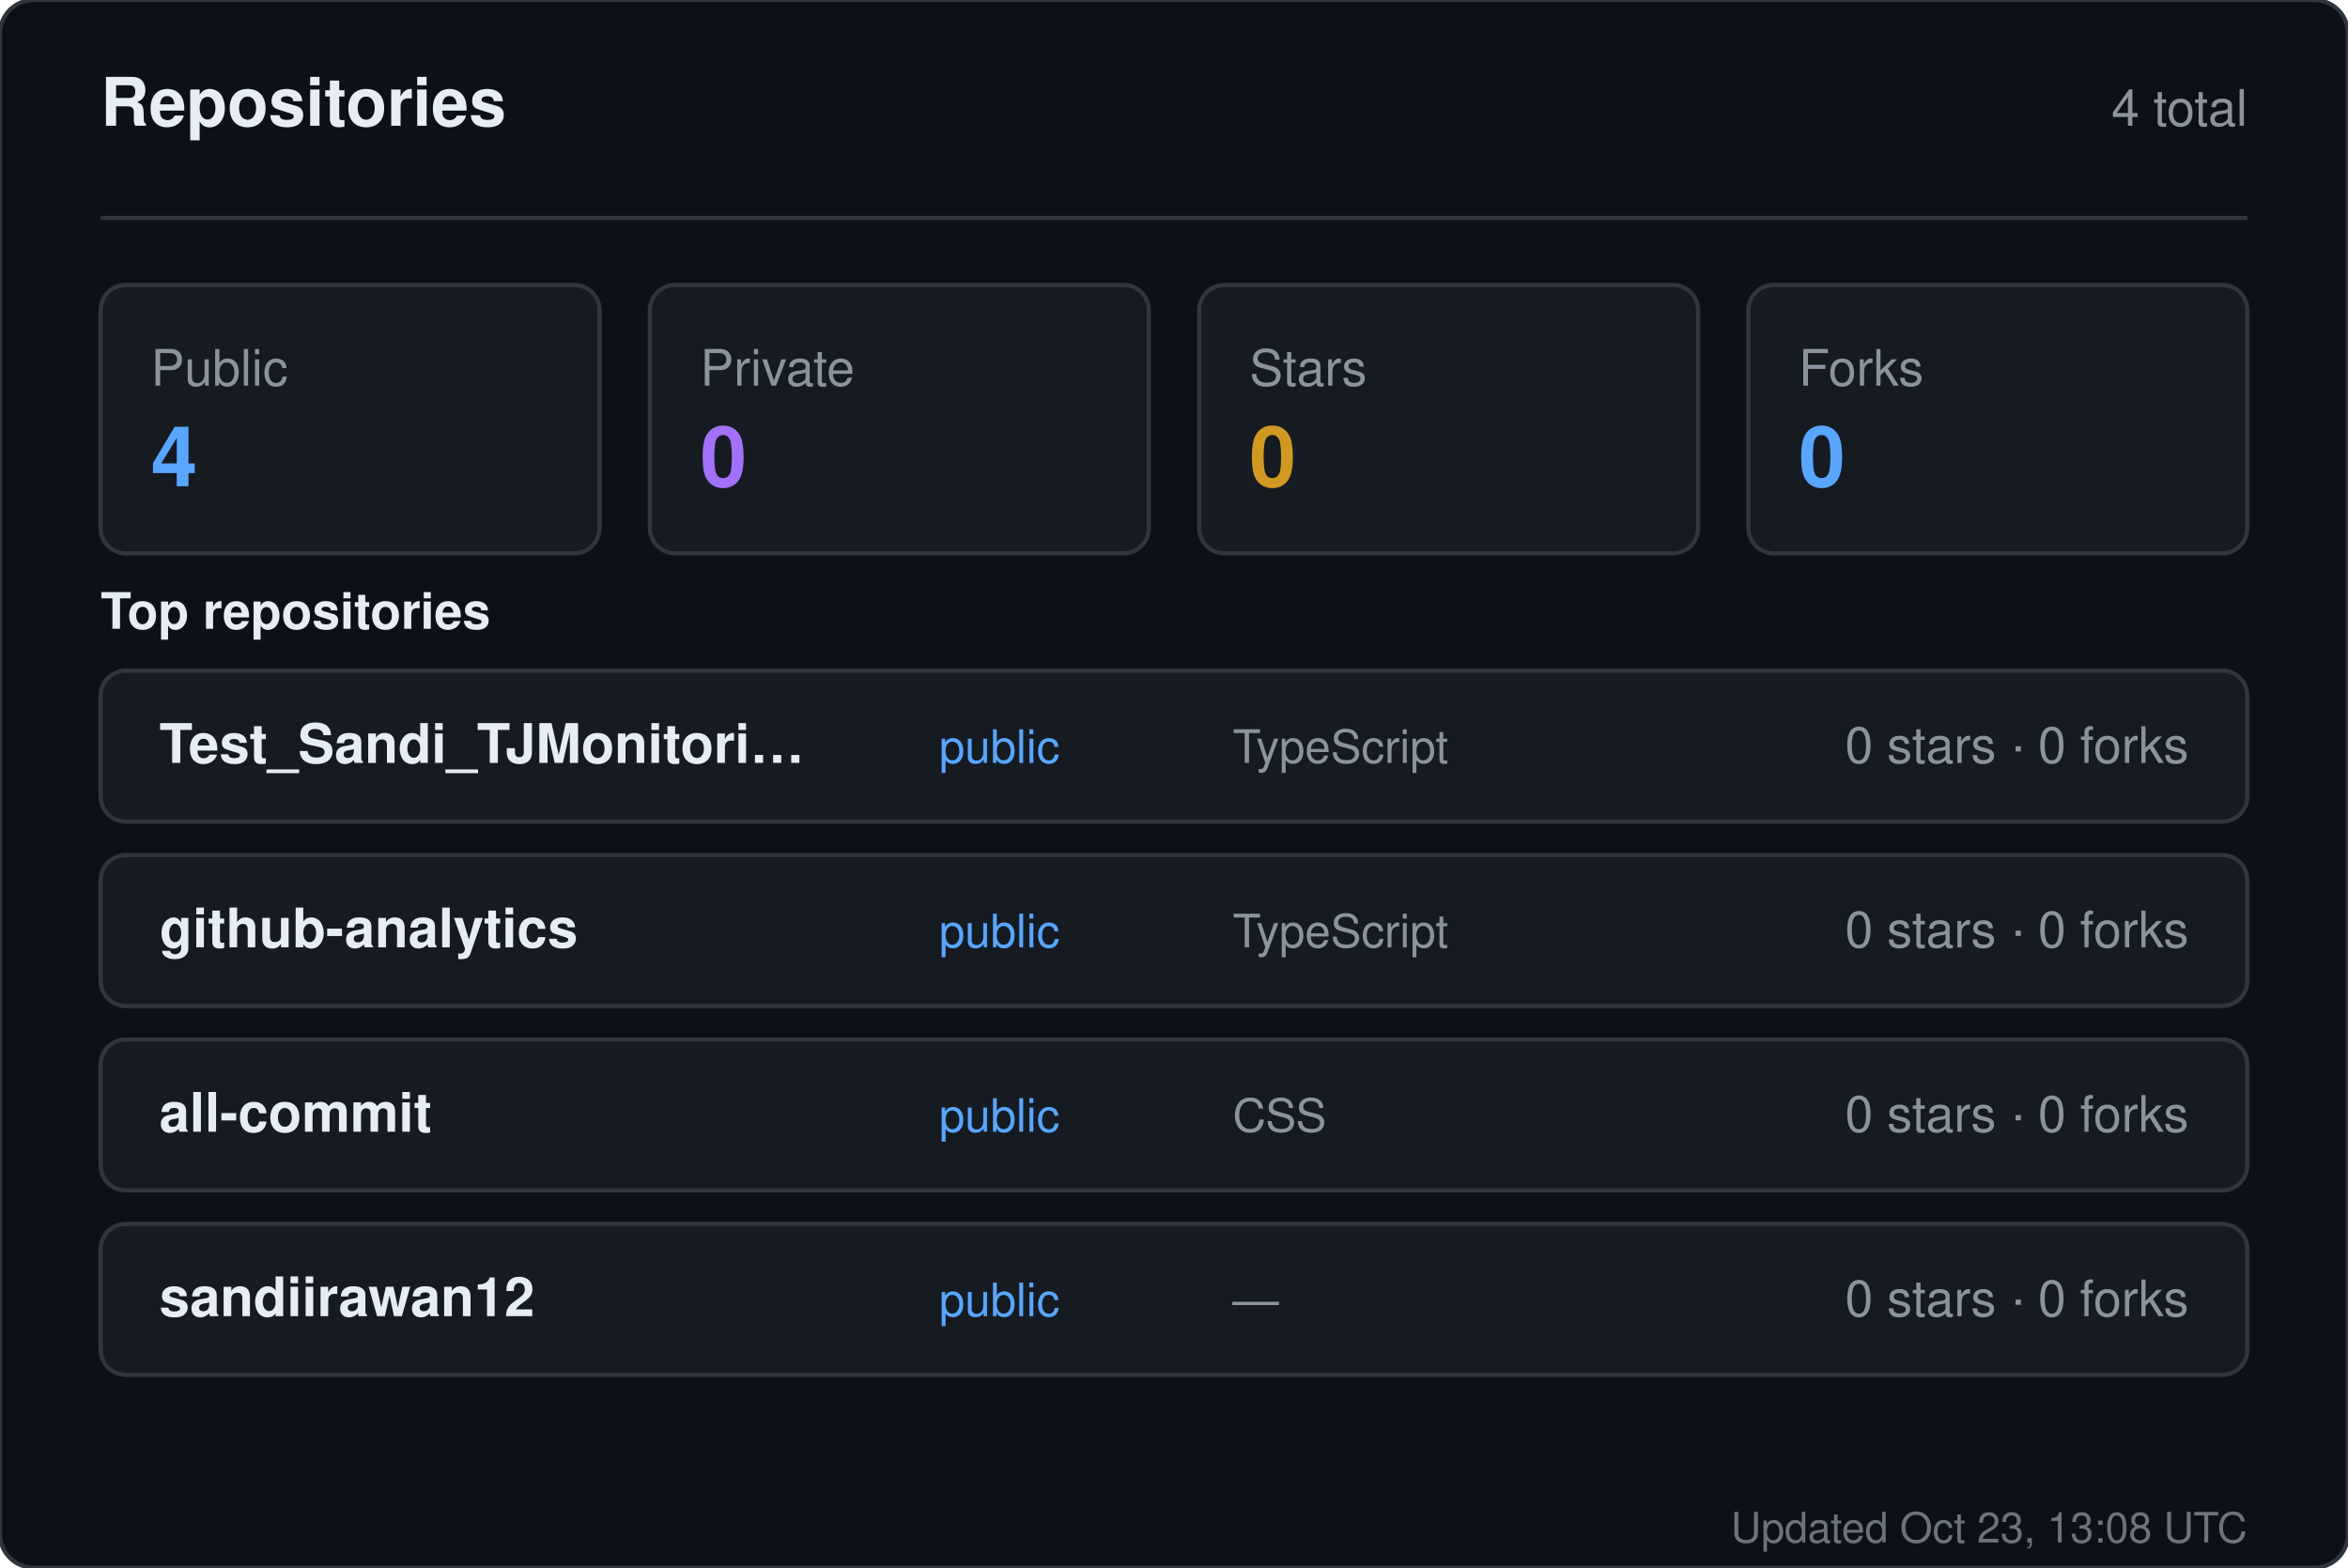
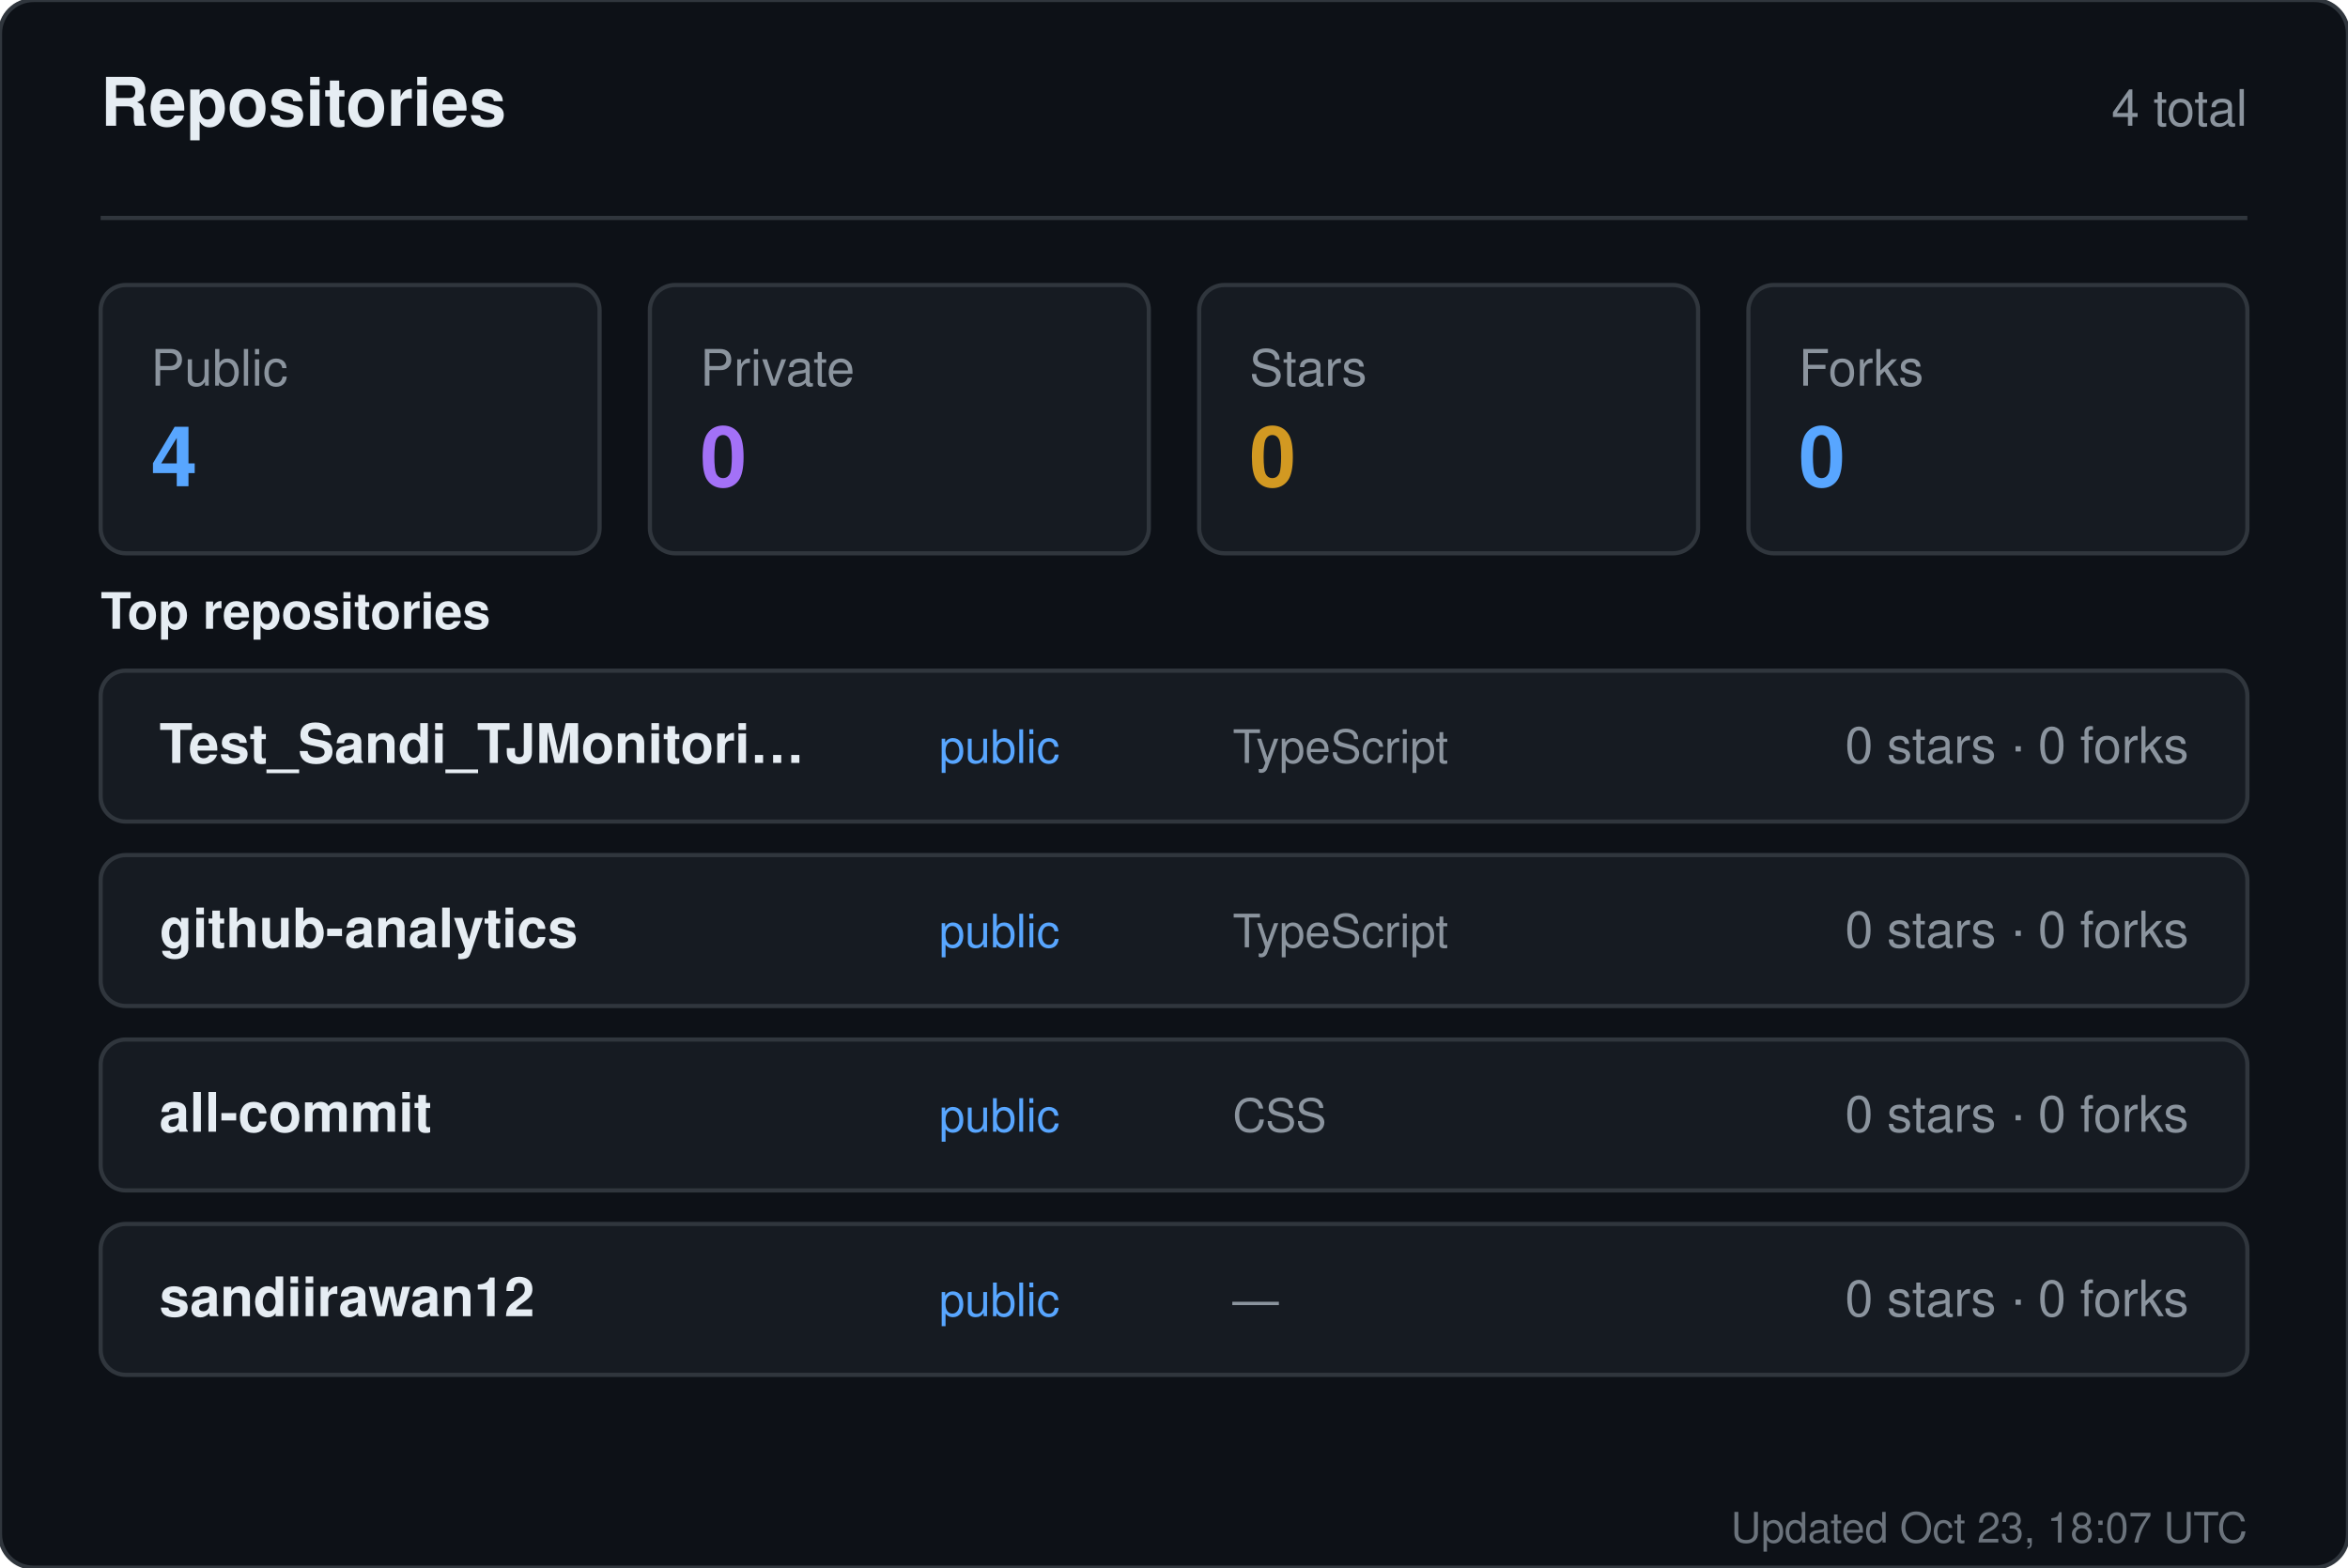
<svg xmlns="http://www.w3.org/2000/svg" width="560" height="374" viewBox="0 0 560 374" role="img" aria-label="Repositories for sandiirawan12">
  <rect width="560" height="374" rx="8" fill="#0d1117" stroke="#30363d" />
  <g font-family="-apple-system, BlinkMacSystemFont, Segoe UI, Helvetica, Arial, sans-serif">
    <text x="24" y="30" fill="#e6edf3" font-size="16" font-weight="700">Repositories</text>
    <text x="536" y="30" fill="#8b949e" font-size="12" text-anchor="end">4 total</text>
    <line x1="24" y1="52" x2="536" y2="52" stroke="#30363d" />
    <rect x="24" y="68" width="119" height="64" rx="6" fill="#161b22" stroke="#30363d" />
    <text x="36" y="92" fill="#8b949e" font-size="12">Public</text>
    <text x="36" y="116" fill="#58a6ff" font-size="20" font-weight="700">4</text>
    <rect x="155" y="68" width="119" height="64" rx="6" fill="#161b22" stroke="#30363d" />
    <text x="167" y="92" fill="#8b949e" font-size="12">Private</text>
    <text x="167" y="116" fill="#a371f7" font-size="20" font-weight="700">0</text>
    <rect x="286" y="68" width="119" height="64" rx="6" fill="#161b22" stroke="#30363d" />
    <text x="298" y="92" fill="#8b949e" font-size="12">Stars</text>
    <text x="298" y="116" fill="#d29922" font-size="20" font-weight="700">0</text>
    <rect x="417" y="68" width="119" height="64" rx="6" fill="#161b22" stroke="#30363d" />
    <text x="429" y="92" fill="#8b949e" font-size="12">Forks</text>
    <text x="429" y="116" fill="#58a6ff" font-size="20" font-weight="700">0</text>
    <text x="24" y="150" fill="#e6edf3" font-size="12" font-weight="600">Top repositories</text>
    <rect x="24" y="160" width="512" height="36" rx="6" fill="#161b22" stroke="#30363d" />
    <text x="38" y="182" fill="#e6edf3" font-size="13" font-weight="600">Test_Sandi_TJMonitori…</text>
    <text x="224" y="182" fill="#58a6ff" font-size="11">public</text>
    <text x="294" y="182" fill="#8b949e" font-size="11">TypeScript</text>
    <text x="522" y="182" fill="#8b949e" font-size="12" text-anchor="end">0 stars · 0 forks</text>
    <rect x="24" y="204" width="512" height="36" rx="6" fill="#161b22" stroke="#30363d" />
    <text x="38" y="226" fill="#e6edf3" font-size="13" font-weight="600">github-analytics</text>
    <text x="224" y="226" fill="#58a6ff" font-size="11">public</text>
    <text x="294" y="226" fill="#8b949e" font-size="11">TypeScript</text>
    <text x="522" y="226" fill="#8b949e" font-size="12" text-anchor="end">0 stars · 0 forks</text>
    <rect x="24" y="248" width="512" height="36" rx="6" fill="#161b22" stroke="#30363d" />
    <text x="38" y="270" fill="#e6edf3" font-size="13" font-weight="600">all-commit</text>
    <text x="224" y="270" fill="#58a6ff" font-size="11">public</text>
    <text x="294" y="270" fill="#8b949e" font-size="11">CSS</text>
    <text x="522" y="270" fill="#8b949e" font-size="12" text-anchor="end">0 stars · 0 forks</text>
    <rect x="24" y="292" width="512" height="36" rx="6" fill="#161b22" stroke="#30363d" />
    <text x="38" y="314" fill="#e6edf3" font-size="13" font-weight="600">sandiirawan12</text>
    <text x="224" y="314" fill="#58a6ff" font-size="11">public</text>
    <text x="294" y="314" fill="#8b949e" font-size="11">—</text>
    <text x="522" y="314" fill="#8b949e" font-size="12" text-anchor="end">0 stars · 0 forks</text>
-     <text x="536" y="368" fill="#8b949e" font-size="10" text-anchor="end" opacity="0.75">Updated Oct 23, 13:08 UTC</text>
+     <text x="536" y="368" fill="#8b949e" font-size="10" text-anchor="end" opacity="0.75">Updated Oct 23, 18:07 UTC</text>
  </g>
</svg>
